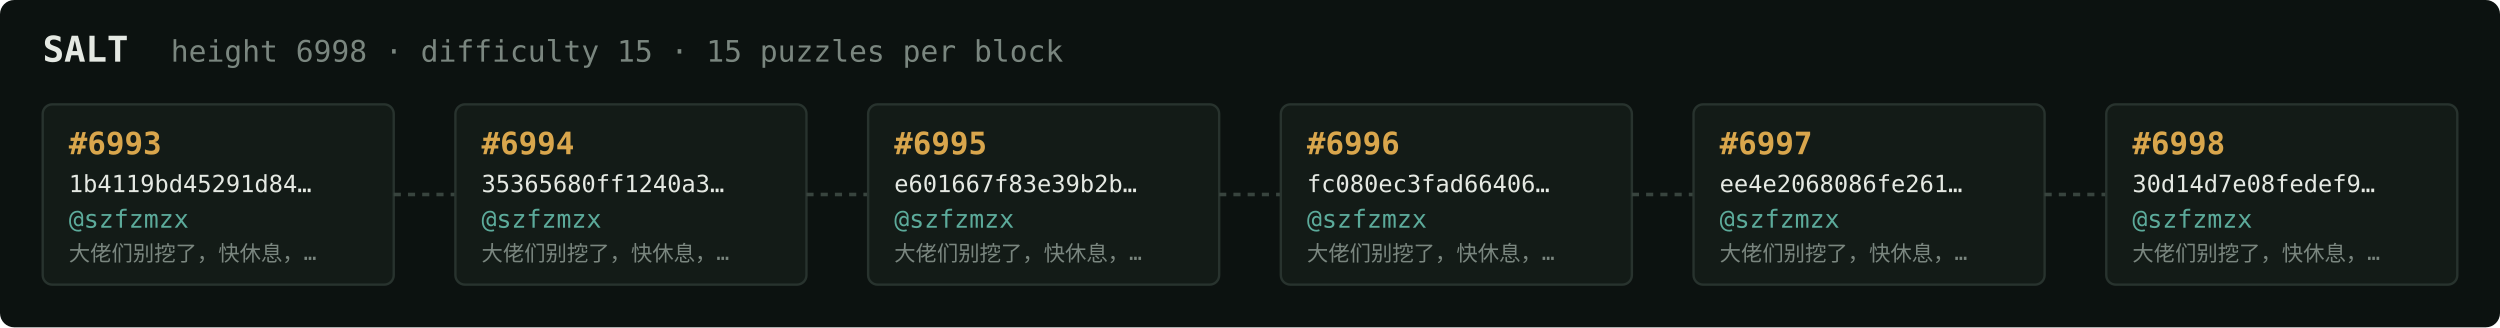
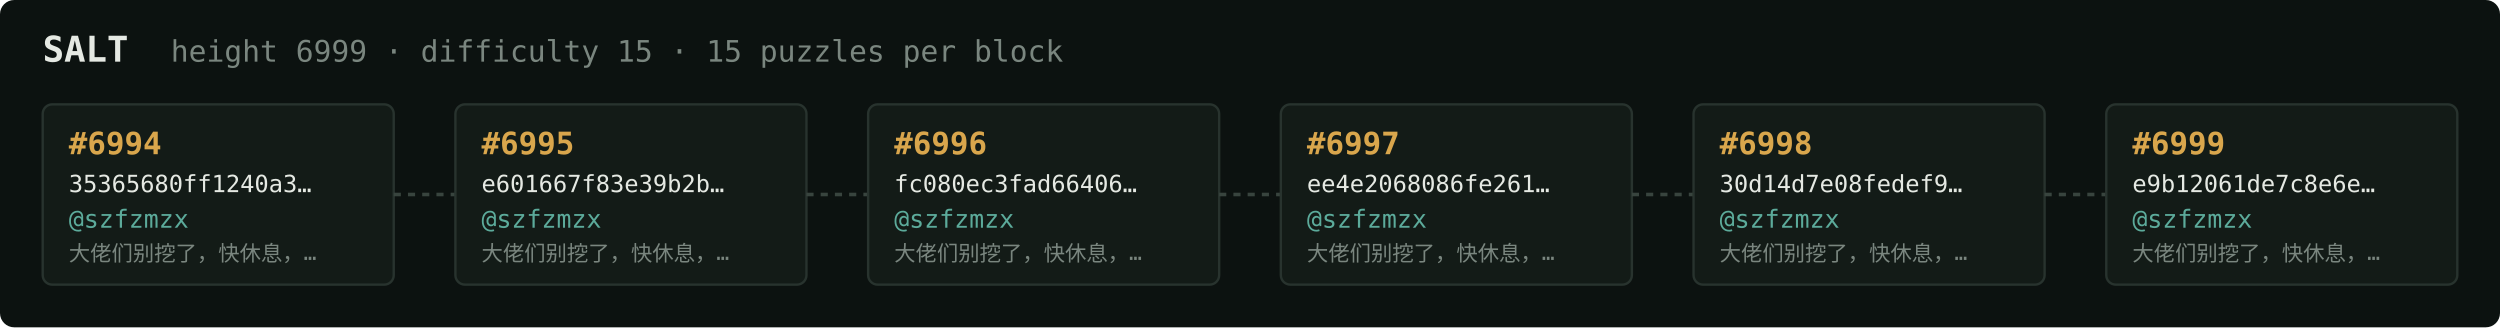
<svg xmlns="http://www.w3.org/2000/svg" width="1054" height="138" viewBox="0 0 1054 138" font-family="ui-monospace,SFMono-Regular,Menlo,monospace">
  <rect fill="#0c1210" width="1054" height="138" rx="6" />
  <text x="18" y="26" fill="#e5e9e3" font-size="15" font-weight="700">SALT</text>
-   <text x="72" y="26" fill="#7a867f" font-size="12.5">height 6998 · difficulty 15 · 15 puzzles per block</text>
+   <text x="72" y="26" fill="#7a867f" font-size="12.5">height 6999 · difficulty 15 · 15 puzzles per block</text>
  <rect x="18" y="44" width="148" height="76" rx="4" fill="#131b17" stroke="#28332e" stroke-width="1" />
-   <text x="29" y="65" fill="#d9a64c" font-size="13" font-weight="700">#6993</text>
-   <text x="29" y="81" fill="#e5e9e3" font-size="10">1b4119bd45291d84…</text>
+   <text x="29" y="65" fill="#d9a64c" font-size="13" font-weight="700">#6994</text>
+   <text x="29" y="81" fill="#e5e9e3" font-size="10">35365680ff1240a3…</text>
  <text x="29" y="96" fill="#5cab9b" font-size="10.5">@szfzmzx</text>
  <text x="29" y="110" fill="#7a867f" font-size="9">大佬们别挖了，快休息，…</text>
  <line x1="166" y1="82.0" x2="192" y2="82.0" stroke="#38443e" stroke-width="1.5" stroke-dasharray="3 3" />
  <rect x="192" y="44" width="148" height="76" rx="4" fill="#131b17" stroke="#28332e" stroke-width="1" />
-   <text x="203" y="65" fill="#d9a64c" font-size="13" font-weight="700">#6994</text>
-   <text x="203" y="81" fill="#e5e9e3" font-size="10">35365680ff1240a3…</text>
+   <text x="203" y="65" fill="#d9a64c" font-size="13" font-weight="700">#6995</text>
+   <text x="203" y="81" fill="#e5e9e3" font-size="10">e601667f83e39b2b…</text>
  <text x="203" y="96" fill="#5cab9b" font-size="10.5">@szfzmzx</text>
  <text x="203" y="110" fill="#7a867f" font-size="9">大佬们别挖了，快休息，…</text>
  <line x1="340" y1="82.0" x2="366" y2="82.0" stroke="#38443e" stroke-width="1.5" stroke-dasharray="3 3" />
  <rect x="366" y="44" width="148" height="76" rx="4" fill="#131b17" stroke="#28332e" stroke-width="1" />
-   <text x="377" y="65" fill="#d9a64c" font-size="13" font-weight="700">#6995</text>
-   <text x="377" y="81" fill="#e5e9e3" font-size="10">e601667f83e39b2b…</text>
+   <text x="377" y="65" fill="#d9a64c" font-size="13" font-weight="700">#6996</text>
+   <text x="377" y="81" fill="#e5e9e3" font-size="10">fc080ec3fad66406…</text>
  <text x="377" y="96" fill="#5cab9b" font-size="10.5">@szfzmzx</text>
  <text x="377" y="110" fill="#7a867f" font-size="9">大佬们别挖了，快休息，…</text>
  <line x1="514" y1="82.0" x2="540" y2="82.0" stroke="#38443e" stroke-width="1.5" stroke-dasharray="3 3" />
  <rect x="540" y="44" width="148" height="76" rx="4" fill="#131b17" stroke="#28332e" stroke-width="1" />
-   <text x="551" y="65" fill="#d9a64c" font-size="13" font-weight="700">#6996</text>
-   <text x="551" y="81" fill="#e5e9e3" font-size="10">fc080ec3fad66406…</text>
+   <text x="551" y="65" fill="#d9a64c" font-size="13" font-weight="700">#6997</text>
+   <text x="551" y="81" fill="#e5e9e3" font-size="10">ee4e2068086fe261…</text>
  <text x="551" y="96" fill="#5cab9b" font-size="10.5">@szfzmzx</text>
  <text x="551" y="110" fill="#7a867f" font-size="9">大佬们别挖了，快休息，…</text>
  <line x1="688" y1="82.0" x2="714" y2="82.0" stroke="#38443e" stroke-width="1.5" stroke-dasharray="3 3" />
  <rect x="714" y="44" width="148" height="76" rx="4" fill="#131b17" stroke="#28332e" stroke-width="1" />
-   <text x="725" y="65" fill="#d9a64c" font-size="13" font-weight="700">#6997</text>
-   <text x="725" y="81" fill="#e5e9e3" font-size="10">ee4e2068086fe261…</text>
+   <text x="725" y="65" fill="#d9a64c" font-size="13" font-weight="700">#6998</text>
+   <text x="725" y="81" fill="#e5e9e3" font-size="10">30d14d7e08fedef9…</text>
  <text x="725" y="96" fill="#5cab9b" font-size="10.5">@szfzmzx</text>
  <text x="725" y="110" fill="#7a867f" font-size="9">大佬们别挖了，快休息，…</text>
  <line x1="862" y1="82.0" x2="888" y2="82.0" stroke="#38443e" stroke-width="1.5" stroke-dasharray="3 3" />
  <rect x="888" y="44" width="148" height="76" rx="4" fill="#131b17" stroke="#28332e" stroke-width="1" />
-   <text x="899" y="65" fill="#d9a64c" font-size="13" font-weight="700">#6998</text>
-   <text x="899" y="81" fill="#e5e9e3" font-size="10">30d14d7e08fedef9…</text>
+   <text x="899" y="65" fill="#d9a64c" font-size="13" font-weight="700">#6999</text>
+   <text x="899" y="81" fill="#e5e9e3" font-size="10">e9b12061de7c8e6e…</text>
  <text x="899" y="96" fill="#5cab9b" font-size="10.5">@szfzmzx</text>
  <text x="899" y="110" fill="#7a867f" font-size="9">大佬们别挖了，快休息，…</text>
</svg>
